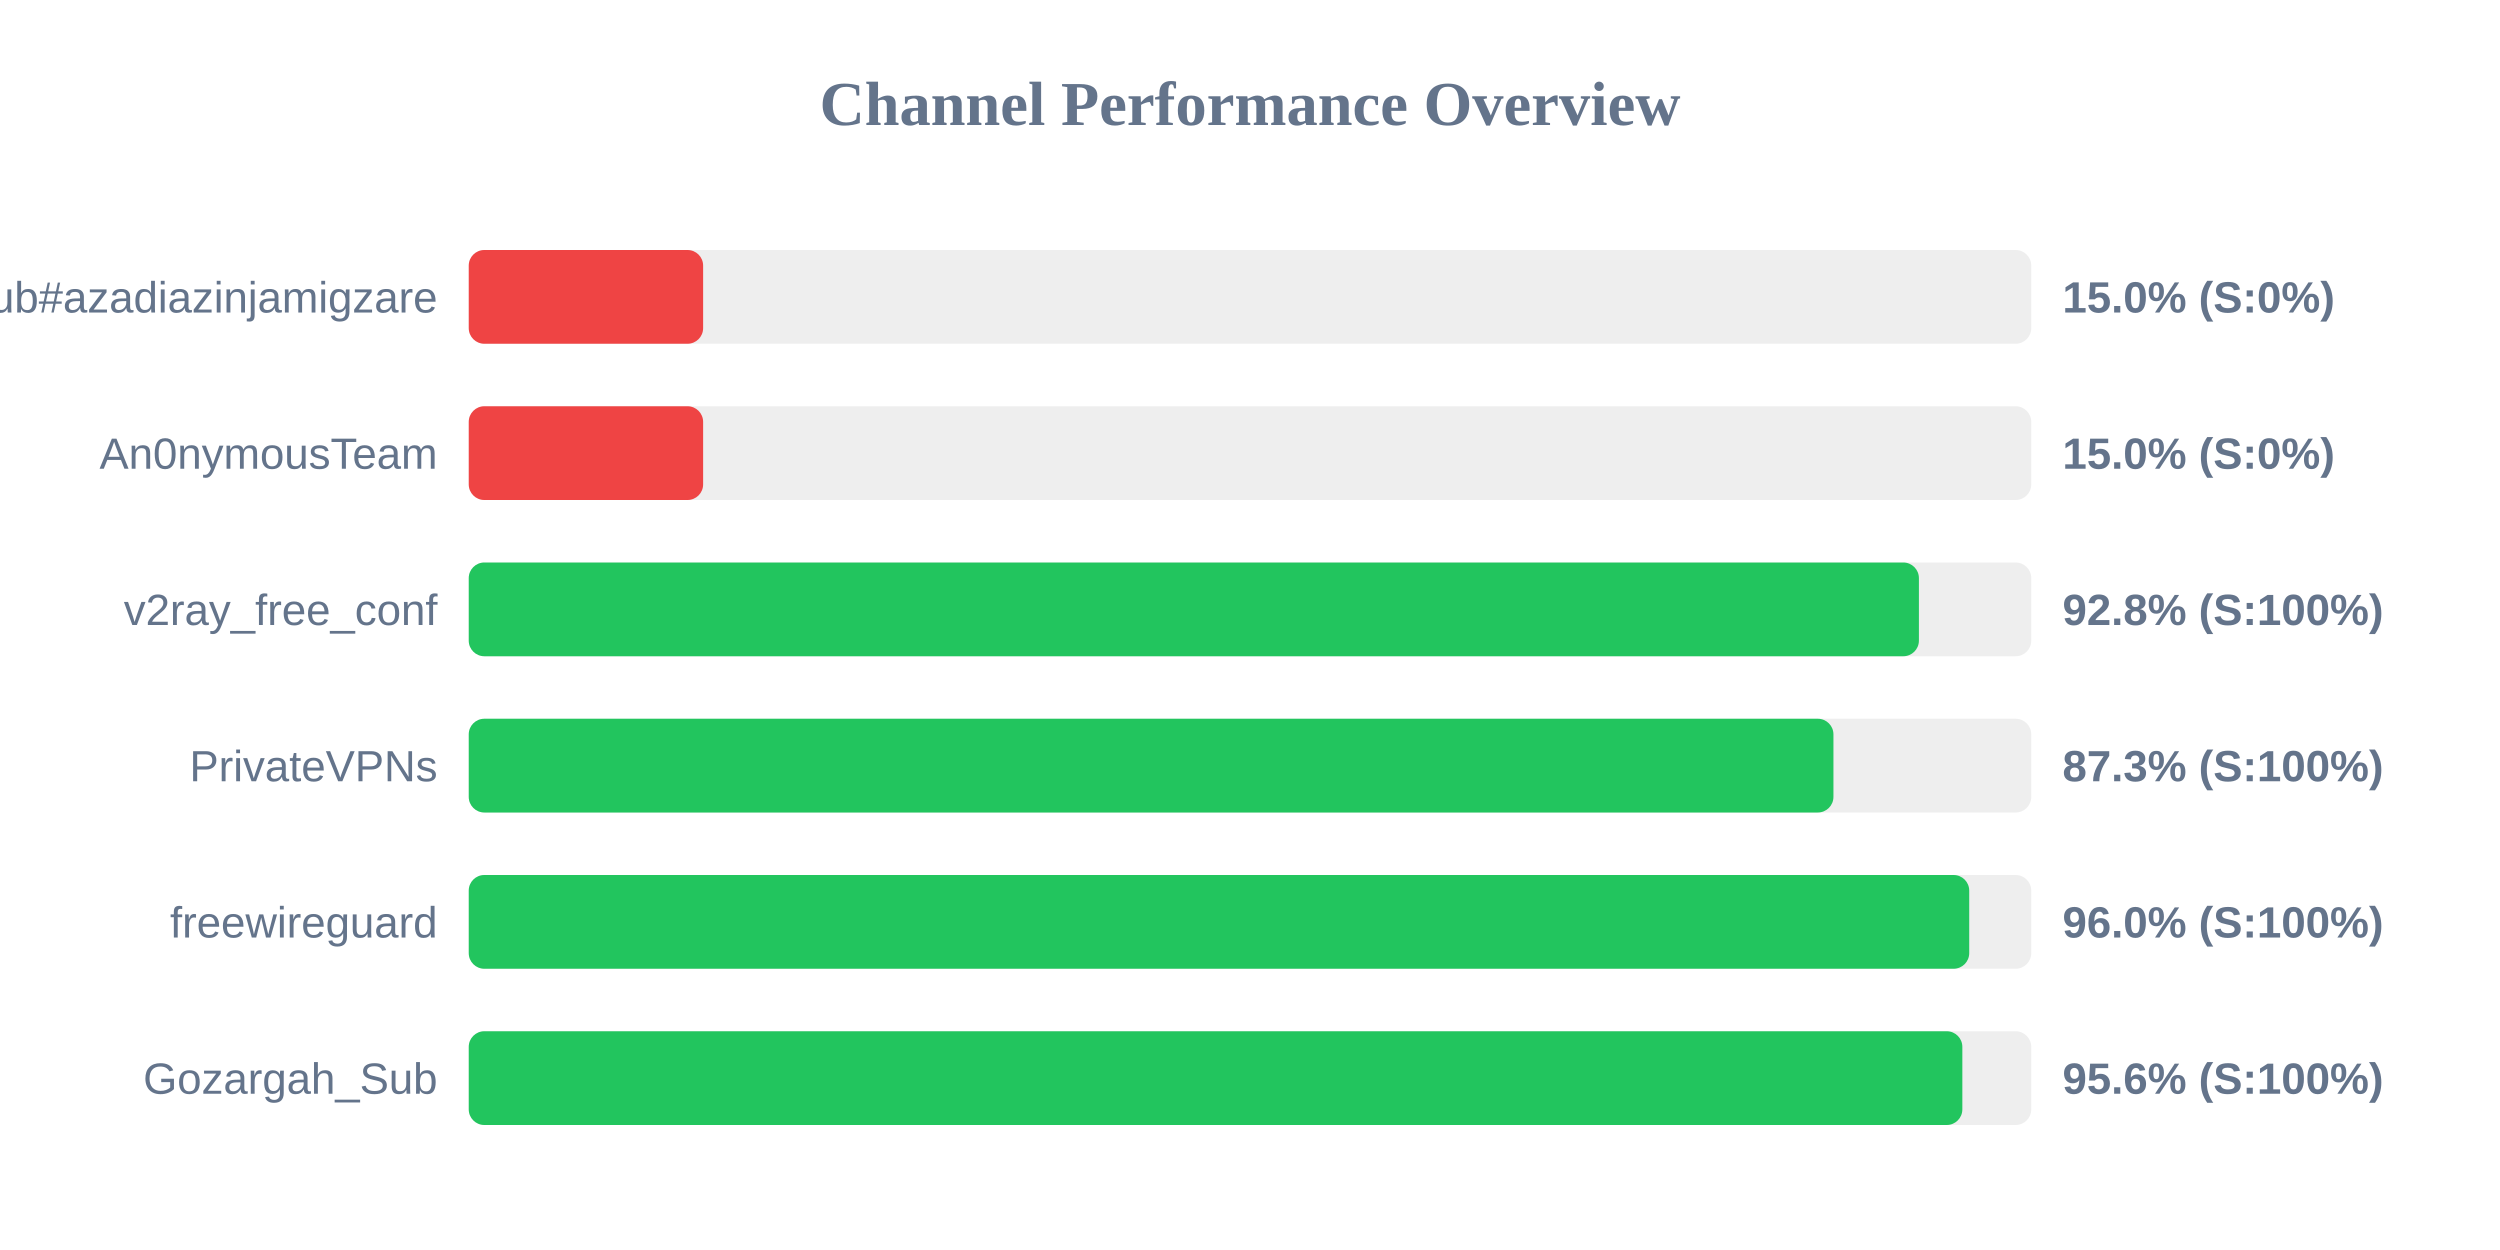
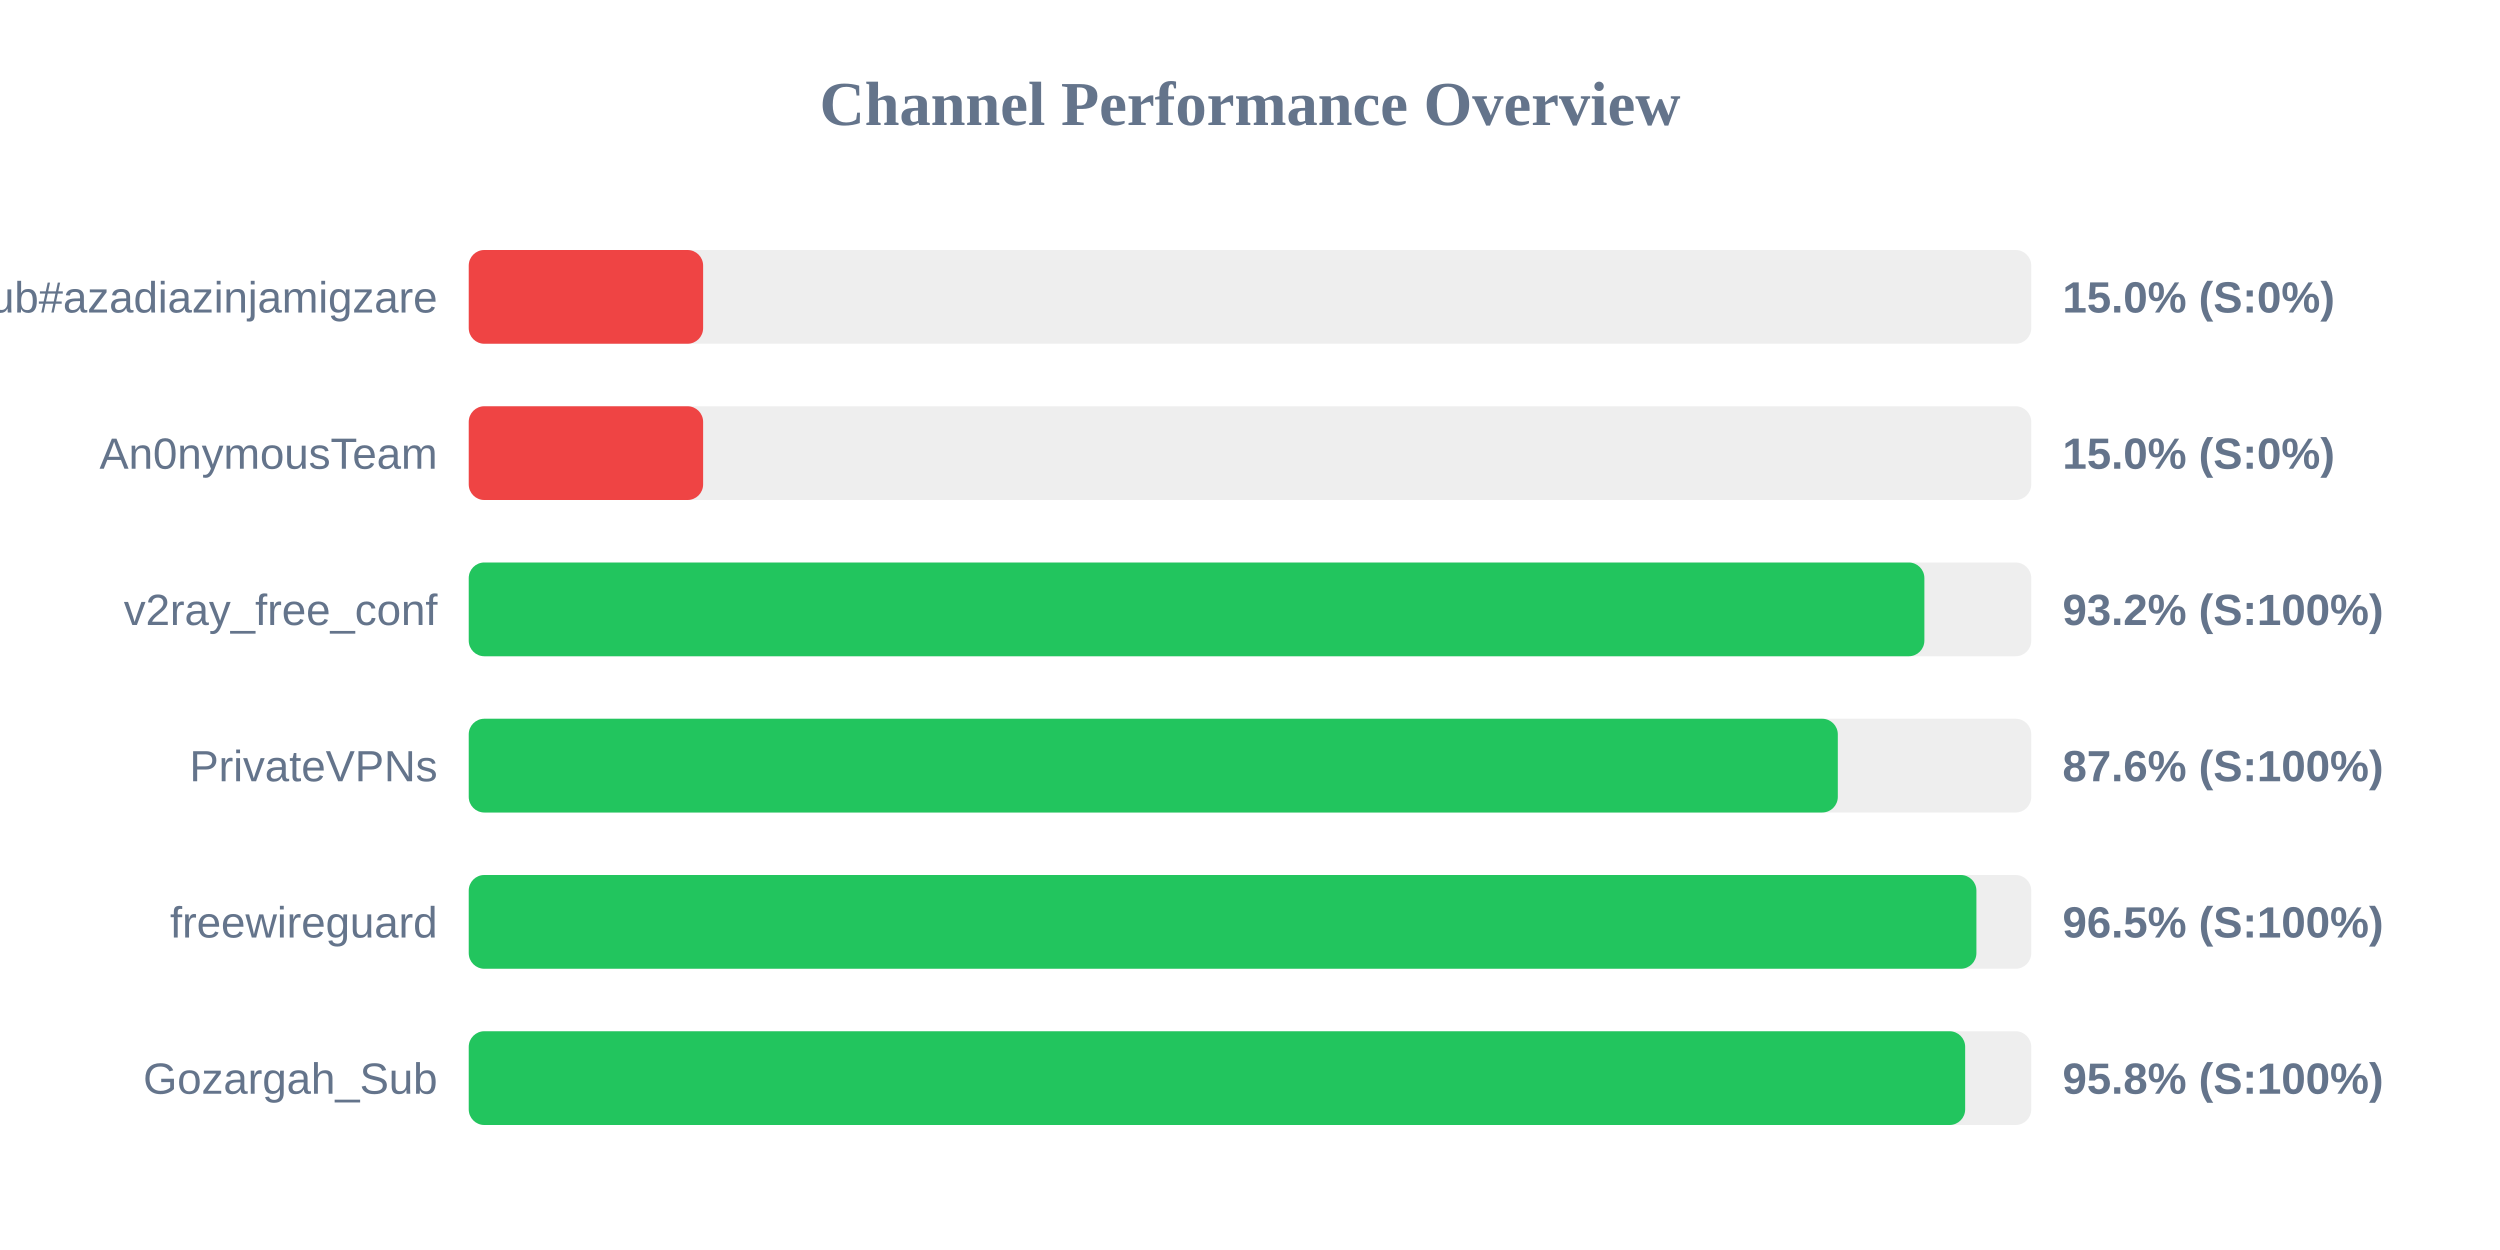
<svg xmlns="http://www.w3.org/2000/svg" width="800" height="400" version="1.1">
  <style>
        .row { font: 14px Arial; fill: #64748b; }
        .score { font: bold 14px Arial; fill: #64748b; }
    </style>
  <text x="400" y="40" text-anchor="middle" font-size="20px" font-weight="bold" fill="#64748b">Channel Performance Overview</text>
  <rect x="150" y="80" width="500" height="30" fill="#eee" rx="5" />
  <rect x="150" y="80" width="75.0" height="30" fill="#ef4444" rx="5" />
  <text x="140" y="100" text-anchor="end" class="row">Sub#azadiazinjamigzare</text>
  <text x="660" y="100" text-anchor="start" class="score">15.0% (S:0%)</text>
  <rect x="150" y="130" width="500" height="30" fill="#eee" rx="5" />
  <rect x="150" y="130" width="75.0" height="30" fill="#ef4444" rx="5" />
  <text x="140" y="150" text-anchor="end" class="row">An0nymousTeam</text>
  <text x="660" y="150" text-anchor="start" class="score">15.0% (S:0%)</text>
  <rect x="150" y="180" width="500" height="30" fill="#eee" rx="5" />
-   <rect x="150" y="180" width="464.05" height="30" fill="#22c55e" rx="5" />
+   <rect x="150" y="180" width="465.8" height="30" fill="#22c55e" rx="5" />
  <text x="140" y="200" text-anchor="end" class="row">v2ray_free_conf</text>
-   <text x="660" y="200" text-anchor="start" class="score">92.8% (S:100%)</text>
+   <text x="660" y="200" text-anchor="start" class="score">93.2% (S:100%)</text>
  <rect x="150" y="230" width="500" height="30" fill="#eee" rx="5" />
-   <rect x="150" y="230" width="436.7" height="30" fill="#22c55e" rx="5" />
+   <rect x="150" y="230" width="438.1" height="30" fill="#22c55e" rx="5" />
  <text x="140" y="250" text-anchor="end" class="row">PrivateVPNs</text>
-   <text x="660" y="250" text-anchor="start" class="score">87.3% (S:100%)</text>
+   <text x="660" y="250" text-anchor="start" class="score">87.6% (S:100%)</text>
  <rect x="150" y="280" width="500" height="30" fill="#eee" rx="5" />
-   <rect x="150" y="280" width="480.15" height="30" fill="#22c55e" rx="5" />
+   <rect x="150" y="280" width="482.45" height="30" fill="#22c55e" rx="5" />
  <text x="140" y="300" text-anchor="end" class="row">freewireguard</text>
-   <text x="660" y="300" text-anchor="start" class="score">96.0% (S:100%)</text>
+   <text x="660" y="300" text-anchor="start" class="score">96.5% (S:100%)</text>
  <rect x="150" y="330" width="500" height="30" fill="#eee" rx="5" />
-   <rect x="150" y="330" width="477.95" height="30" fill="#22c55e" rx="5" />
+   <rect x="150" y="330" width="478.85" height="30" fill="#22c55e" rx="5" />
  <text x="140" y="350" text-anchor="end" class="row">Gozargah_Sub</text>
-   <text x="660" y="350" text-anchor="start" class="score">95.6% (S:100%)</text>
+   <text x="660" y="350" text-anchor="start" class="score">95.8% (S:100%)</text>
</svg>
